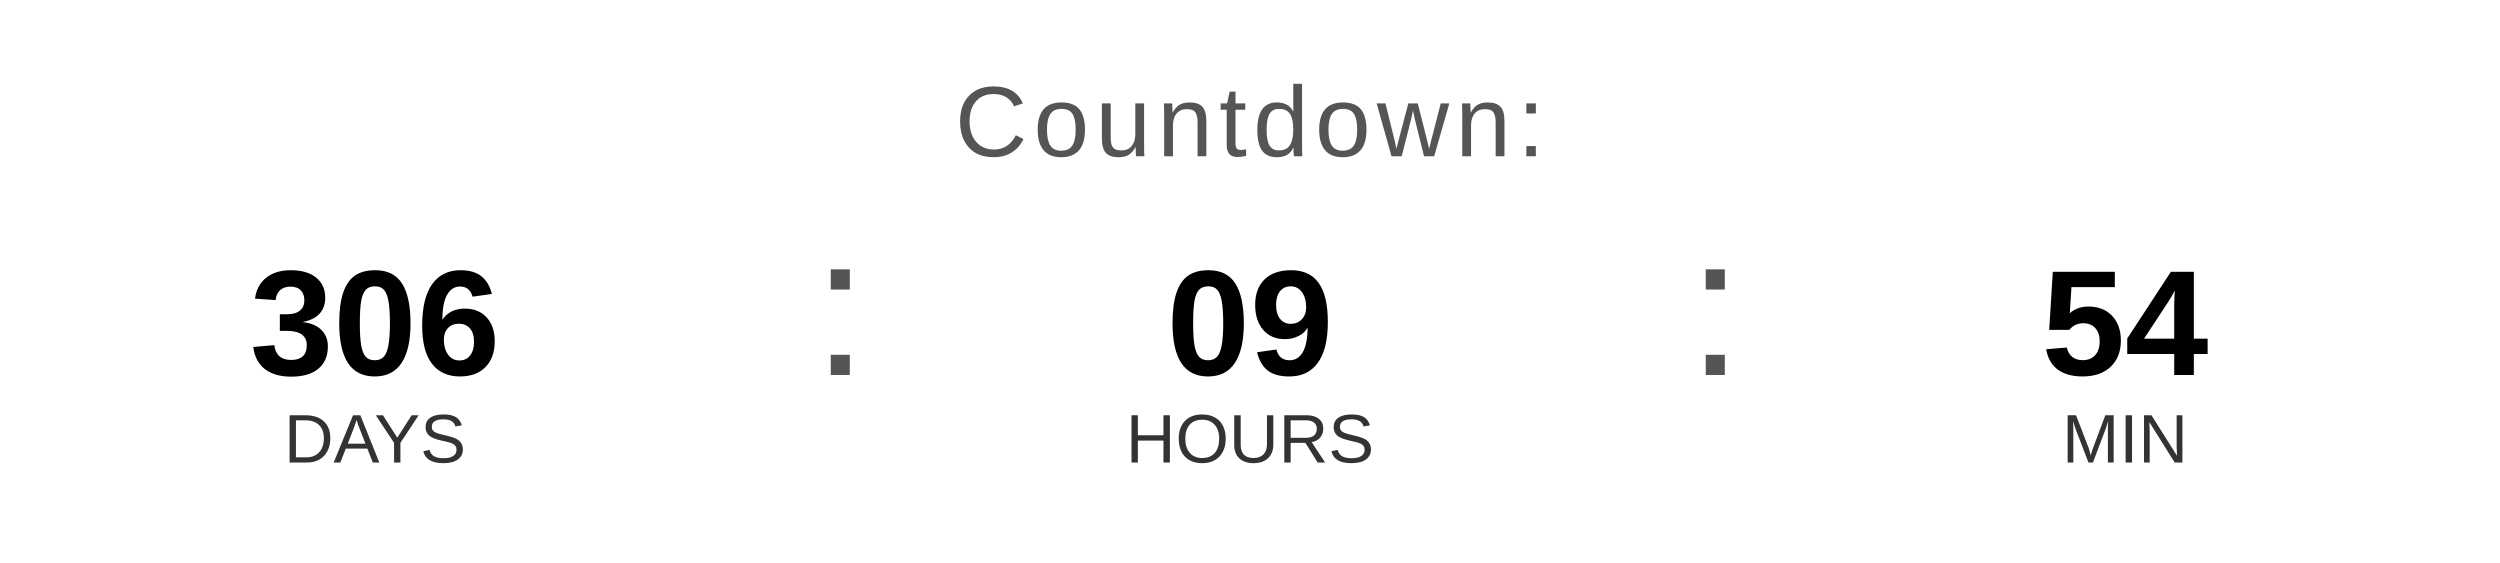
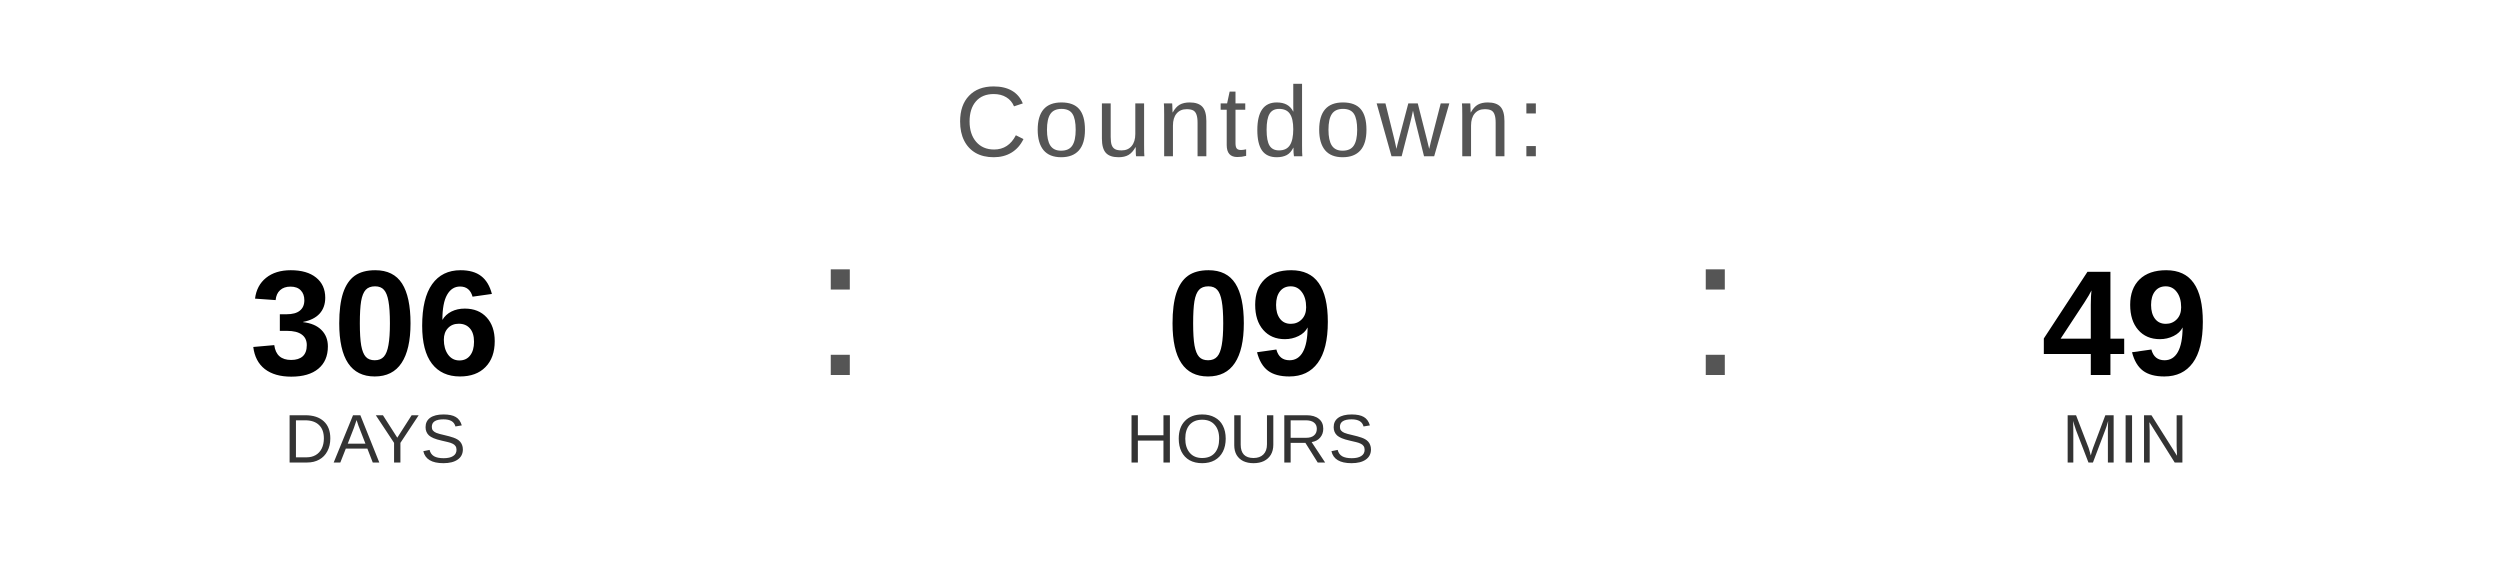
<svg xmlns="http://www.w3.org/2000/svg" width="400" height="90" viewBox="0 0 400 90">
  <text x="200" y="25" font-family="Arial, Helvetica, sans-serif" font-size="16" fill="#555555" text-anchor="middle" letter-spacing="1">
    Countdown:
  </text>
  <text x="60" y="60" font-family="Arial, Helvetica, sans-serif" font-size="24" font-weight="bold" fill="#000000" text-anchor="middle">306</text>
  <text x="60" y="74" font-family="Arial, Helvetica, sans-serif" font-size="11" fill="#333333" text-anchor="middle">DAYS</text>
  <text x="130" y="60" font-family="Arial, sans-serif" font-size="32" fill="#555555">:</text>
  <text x="200" y="60" font-family="Arial, Helvetica, sans-serif" font-size="24" font-weight="bold" fill="#000000" text-anchor="middle">09</text>
  <text x="200" y="74" font-family="Arial, Helvetica, sans-serif" font-size="11" fill="#333333" text-anchor="middle">HOURS</text>
  <text x="270" y="60" font-family="Arial, sans-serif" font-size="32" fill="#555555">:</text>
-   <text x="340" y="60" font-family="Arial, Helvetica, sans-serif" font-size="24" font-weight="bold" fill="#000000" text-anchor="middle">54</text>
+   <text x="340" y="60" font-family="Arial, Helvetica, sans-serif" font-size="24" font-weight="bold" fill="#000000" text-anchor="middle">49</text>
  <text x="340" y="74" font-family="Arial, Helvetica, sans-serif" font-size="11" fill="#333333" text-anchor="middle">MIN</text>
</svg>
